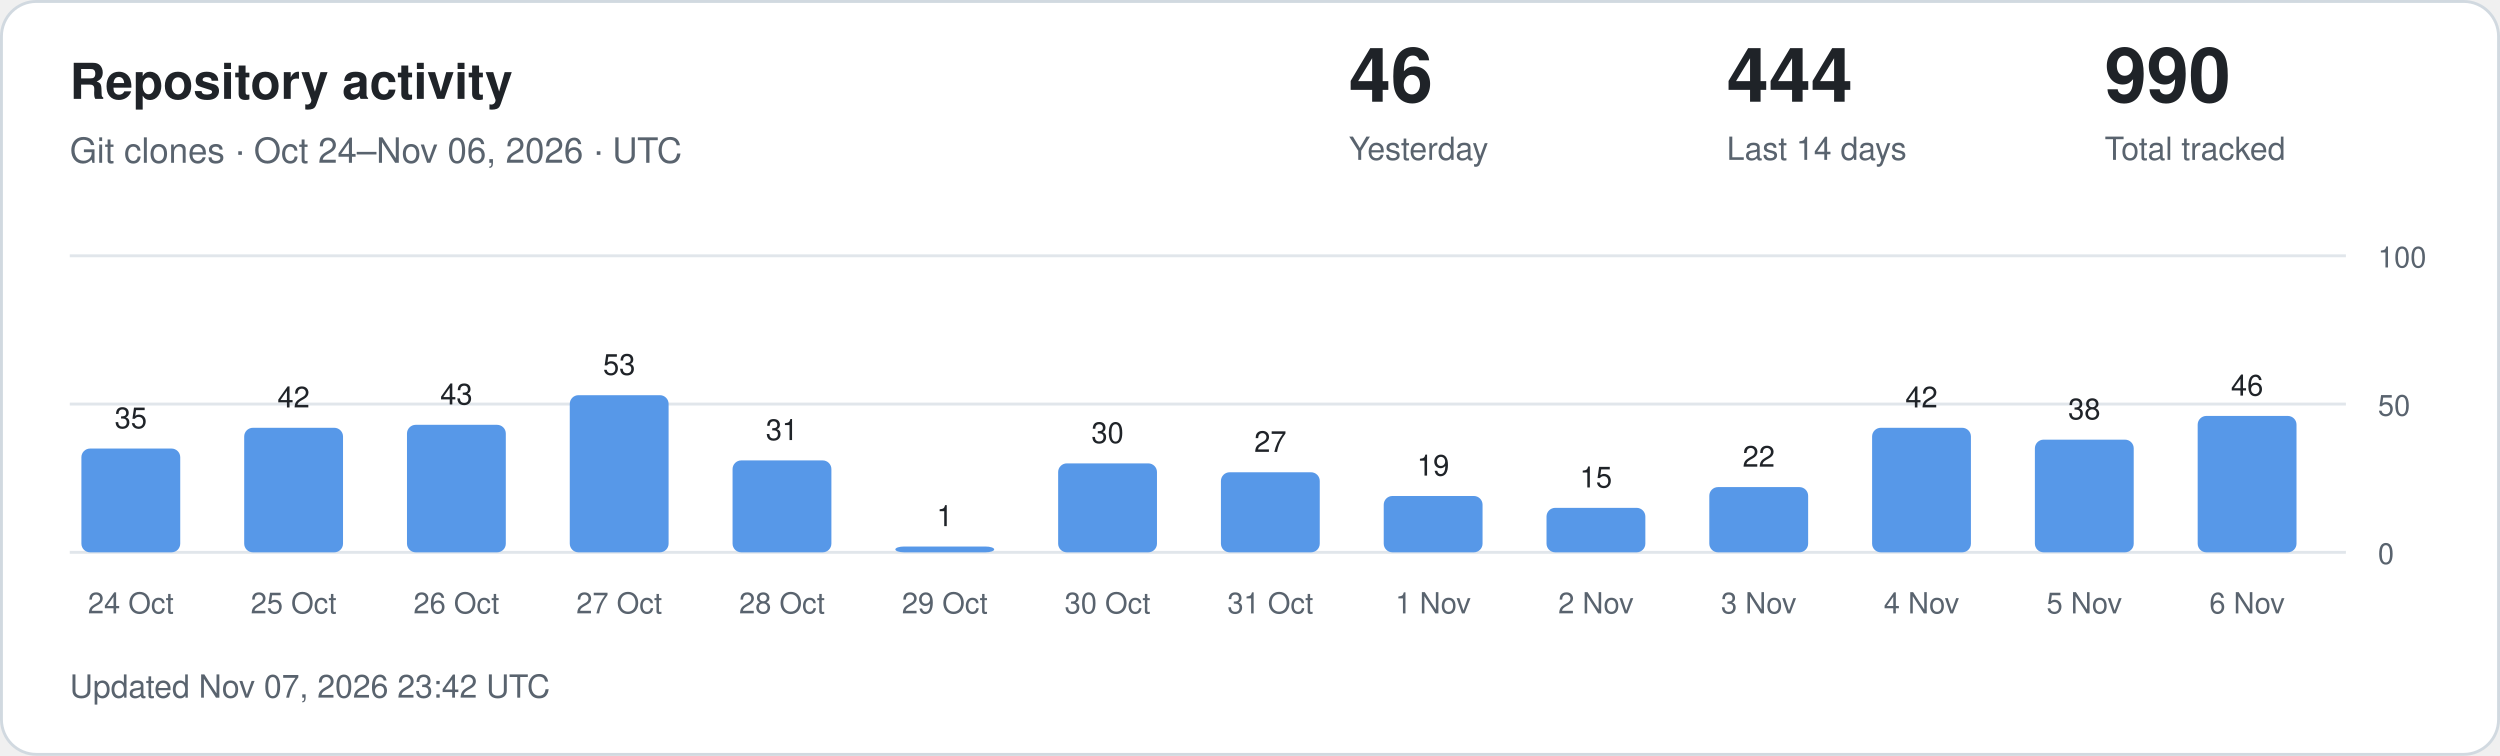
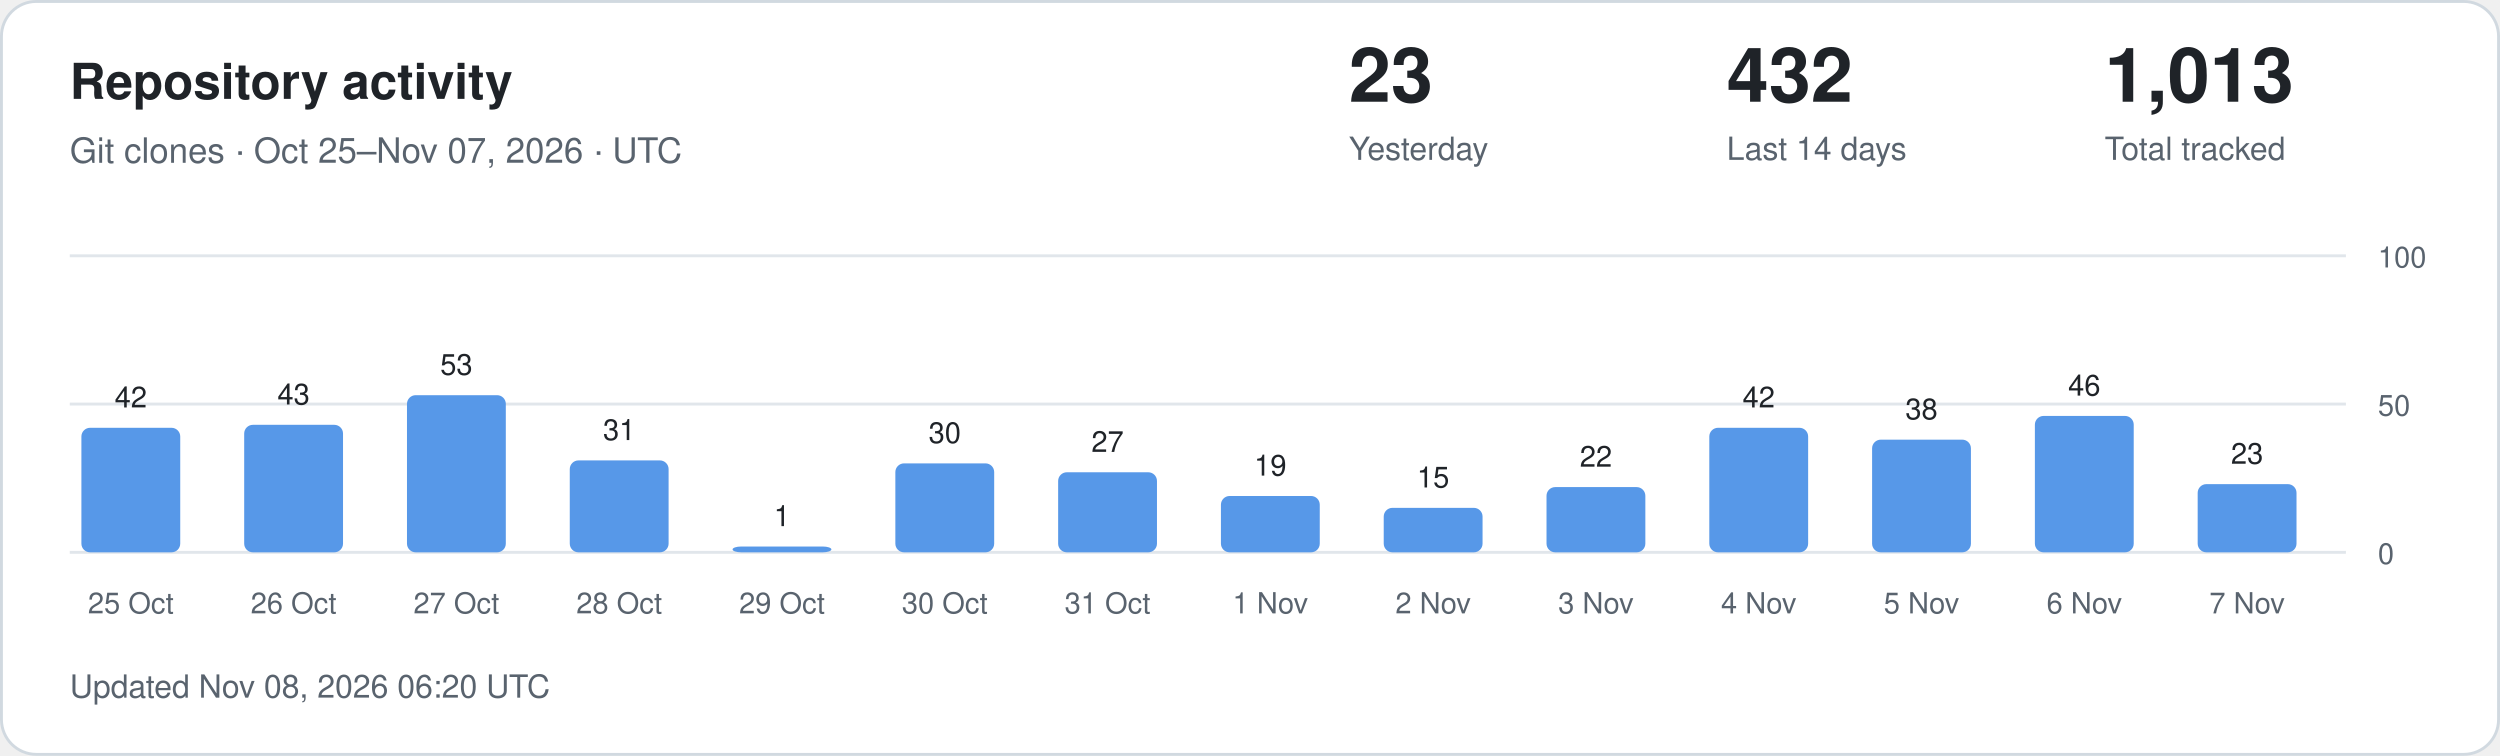
<svg xmlns="http://www.w3.org/2000/svg" width="860" height="260" viewBox="0 0 860 260" role="img" aria-labelledby="title description">
  <style>
.card{fill:#fff;stroke:#d1d9e0}.main{fill:#1f2328}.muted{fill:#59636e}
.grid{stroke:#d1d9e0;stroke-opacity:.65}.bar{fill:#5798e8}.zero{fill:#d1d9e0}
text{font-family:-apple-system,BlinkMacSystemFont,"Segoe UI",Helvetica,Arial,sans-serif}
@media(prefers-color-scheme:dark){.card{fill:#0d1117;stroke:#30363d}.main{fill:#f0f6fc}.muted{fill:#9198a1}.grid{stroke:#30363d}.bar{fill:#79aff4}.zero{fill:#30363d}}
</style>
  <rect class="card" x=".5" y=".5" width="859" height="259" rx="12" />
  <text class="main" x="24" y="34" font-size="17" font-weight="600">Repository activity</text>
-   <text class="muted" x="24" y="56" font-size="12">Git clones · Oct 24–Nov 06, 2026 · UTC</text>
-   <text class="main" x="464" y="35" font-size="26" font-weight="600">46</text>
+   <text class="muted" x="24" y="56" font-size="12">Git clones · Oct 25–Nov 07, 2026 · UTC</text>
+   <text class="main" x="464" y="35" font-size="26" font-weight="600">23</text>
  <text class="muted" x="464" y="55" font-size="11">Yesterday</text>
-   <text class="main" x="594" y="35" font-size="26" font-weight="600">444</text>
+   <text class="main" x="594" y="35" font-size="26" font-weight="600">432</text>
  <text class="muted" x="594" y="55" font-size="11">Last 14 days</text>
-   <text class="main" x="724" y="35" font-size="26" font-weight="600">990</text>
+   <text class="main" x="724" y="35" font-size="26" font-weight="600">1,013</text>
  <text class="muted" x="724" y="55" font-size="11">Total tracked</text>
  <line class="grid" x1="24" x2="807" y1="190" y2="190" />
  <text class="muted" x="818" y="194" font-size="10">0</text>
  <line class="grid" x1="24" x2="807" y1="139" y2="139" />
  <text class="muted" x="818" y="143" font-size="10">50</text>
  <line class="grid" x1="24" x2="807" y1="88" y2="88" />
  <text class="muted" x="818" y="92" font-size="10">100</text>
-   <rect class="bar" x="28" y="154.30" width="34" height="35.70" rx="3" />
-   <text class="main" x="45" y="147.30" text-anchor="middle" font-size="10">35</text>
-   <text class="muted" x="45" y="211" text-anchor="middle" font-size="10">24 Oct</text>
-   <rect class="bar" x="84" y="147.16" width="34" height="42.84" rx="3" />
-   <text class="main" x="101" y="140.16" text-anchor="middle" font-size="10">42</text>
-   <text class="muted" x="101" y="211" text-anchor="middle" font-size="10">25 Oct</text>
-   <rect class="bar" x="140" y="146.14" width="34" height="43.86" rx="3" />
-   <text class="main" x="157" y="139.14" text-anchor="middle" font-size="10">43</text>
-   <text class="muted" x="157" y="211" text-anchor="middle" font-size="10">26 Oct</text>
-   <rect class="bar" x="196" y="135.94" width="34" height="54.06" rx="3" />
-   <text class="main" x="213" y="128.94" text-anchor="middle" font-size="10">53</text>
-   <text class="muted" x="213" y="211" text-anchor="middle" font-size="10">27 Oct</text>
-   <rect class="bar" x="252" y="158.38" width="34" height="31.62" rx="3" />
-   <text class="main" x="269" y="151.38" text-anchor="middle" font-size="10">31</text>
-   <text class="muted" x="269" y="211" text-anchor="middle" font-size="10">28 Oct</text>
-   <rect class="bar" x="308" y="188.00" width="34" height="2.00" rx="3" />
-   <text class="main" x="325" y="181.00" text-anchor="middle" font-size="10">1</text>
-   <text class="muted" x="325" y="211" text-anchor="middle" font-size="10">29 Oct</text>
-   <rect class="bar" x="364" y="159.40" width="34" height="30.60" rx="3" />
-   <text class="main" x="381" y="152.40" text-anchor="middle" font-size="10">30</text>
-   <text class="muted" x="381" y="211" text-anchor="middle" font-size="10">30 Oct</text>
-   <rect class="bar" x="420" y="162.46" width="34" height="27.54" rx="3" />
-   <text class="main" x="437" y="155.46" text-anchor="middle" font-size="10">27</text>
-   <text class="muted" x="437" y="211" text-anchor="middle" font-size="10">31 Oct</text>
-   <rect class="bar" x="476" y="170.62" width="34" height="19.38" rx="3" />
-   <text class="main" x="493" y="163.62" text-anchor="middle" font-size="10">19</text>
-   <text class="muted" x="493" y="211" text-anchor="middle" font-size="10">1 Nov</text>
-   <rect class="bar" x="532" y="174.70" width="34" height="15.30" rx="3" />
-   <text class="main" x="549" y="167.70" text-anchor="middle" font-size="10">15</text>
-   <text class="muted" x="549" y="211" text-anchor="middle" font-size="10">2 Nov</text>
-   <rect class="bar" x="588" y="167.56" width="34" height="22.44" rx="3" />
-   <text class="main" x="605" y="160.56" text-anchor="middle" font-size="10">22</text>
-   <text class="muted" x="605" y="211" text-anchor="middle" font-size="10">3 Nov</text>
-   <rect class="bar" x="644" y="147.16" width="34" height="42.84" rx="3" />
-   <text class="main" x="661" y="140.16" text-anchor="middle" font-size="10">42</text>
-   <text class="muted" x="661" y="211" text-anchor="middle" font-size="10">4 Nov</text>
-   <rect class="bar" x="700" y="151.24" width="34" height="38.76" rx="3" />
-   <text class="main" x="717" y="144.24" text-anchor="middle" font-size="10">38</text>
-   <text class="muted" x="717" y="211" text-anchor="middle" font-size="10">5 Nov</text>
-   <rect class="bar" x="756" y="143.08" width="34" height="46.92" rx="3" />
-   <text class="main" x="773" y="136.08" text-anchor="middle" font-size="10">46</text>
-   <text class="muted" x="773" y="211" text-anchor="middle" font-size="10">6 Nov</text>
-   <text class="muted" x="24" y="240" font-size="11">Updated Nov 07, 2026 23:42 UTC</text>
+   <rect class="bar" x="28" y="147.16" width="34" height="42.84" rx="3" />
+   <text class="main" x="45" y="140.16" text-anchor="middle" font-size="10">42</text>
+   <text class="muted" x="45" y="211" text-anchor="middle" font-size="10">25 Oct</text>
+   <rect class="bar" x="84" y="146.14" width="34" height="43.86" rx="3" />
+   <text class="main" x="101" y="139.14" text-anchor="middle" font-size="10">43</text>
+   <text class="muted" x="101" y="211" text-anchor="middle" font-size="10">26 Oct</text>
+   <rect class="bar" x="140" y="135.94" width="34" height="54.06" rx="3" />
+   <text class="main" x="157" y="128.94" text-anchor="middle" font-size="10">53</text>
+   <text class="muted" x="157" y="211" text-anchor="middle" font-size="10">27 Oct</text>
+   <rect class="bar" x="196" y="158.38" width="34" height="31.62" rx="3" />
+   <text class="main" x="213" y="151.38" text-anchor="middle" font-size="10">31</text>
+   <text class="muted" x="213" y="211" text-anchor="middle" font-size="10">28 Oct</text>
+   <rect class="bar" x="252" y="188.00" width="34" height="2.00" rx="3" />
+   <text class="main" x="269" y="181.00" text-anchor="middle" font-size="10">1</text>
+   <text class="muted" x="269" y="211" text-anchor="middle" font-size="10">29 Oct</text>
+   <rect class="bar" x="308" y="159.40" width="34" height="30.60" rx="3" />
+   <text class="main" x="325" y="152.40" text-anchor="middle" font-size="10">30</text>
+   <text class="muted" x="325" y="211" text-anchor="middle" font-size="10">30 Oct</text>
+   <rect class="bar" x="364" y="162.46" width="34" height="27.54" rx="3" />
+   <text class="main" x="381" y="155.46" text-anchor="middle" font-size="10">27</text>
+   <text class="muted" x="381" y="211" text-anchor="middle" font-size="10">31 Oct</text>
+   <rect class="bar" x="420" y="170.62" width="34" height="19.38" rx="3" />
+   <text class="main" x="437" y="163.62" text-anchor="middle" font-size="10">19</text>
+   <text class="muted" x="437" y="211" text-anchor="middle" font-size="10">1 Nov</text>
+   <rect class="bar" x="476" y="174.70" width="34" height="15.30" rx="3" />
+   <text class="main" x="493" y="167.70" text-anchor="middle" font-size="10">15</text>
+   <text class="muted" x="493" y="211" text-anchor="middle" font-size="10">2 Nov</text>
+   <rect class="bar" x="532" y="167.56" width="34" height="22.44" rx="3" />
+   <text class="main" x="549" y="160.56" text-anchor="middle" font-size="10">22</text>
+   <text class="muted" x="549" y="211" text-anchor="middle" font-size="10">3 Nov</text>
+   <rect class="bar" x="588" y="147.16" width="34" height="42.84" rx="3" />
+   <text class="main" x="605" y="140.16" text-anchor="middle" font-size="10">42</text>
+   <text class="muted" x="605" y="211" text-anchor="middle" font-size="10">4 Nov</text>
+   <rect class="bar" x="644" y="151.24" width="34" height="38.76" rx="3" />
+   <text class="main" x="661" y="144.24" text-anchor="middle" font-size="10">38</text>
+   <text class="muted" x="661" y="211" text-anchor="middle" font-size="10">5 Nov</text>
+   <rect class="bar" x="700" y="143.08" width="34" height="46.92" rx="3" />
+   <text class="main" x="717" y="136.08" text-anchor="middle" font-size="10">46</text>
+   <text class="muted" x="717" y="211" text-anchor="middle" font-size="10">6 Nov</text>
+   <rect class="bar" x="756" y="166.54" width="34" height="23.46" rx="3" />
+   <text class="main" x="773" y="159.54" text-anchor="middle" font-size="10">23</text>
+   <text class="muted" x="773" y="211" text-anchor="middle" font-size="10">7 Nov</text>
+   <text class="muted" x="24" y="240" font-size="11">Updated Nov 08, 2026 06:20 UTC</text>
</svg>
